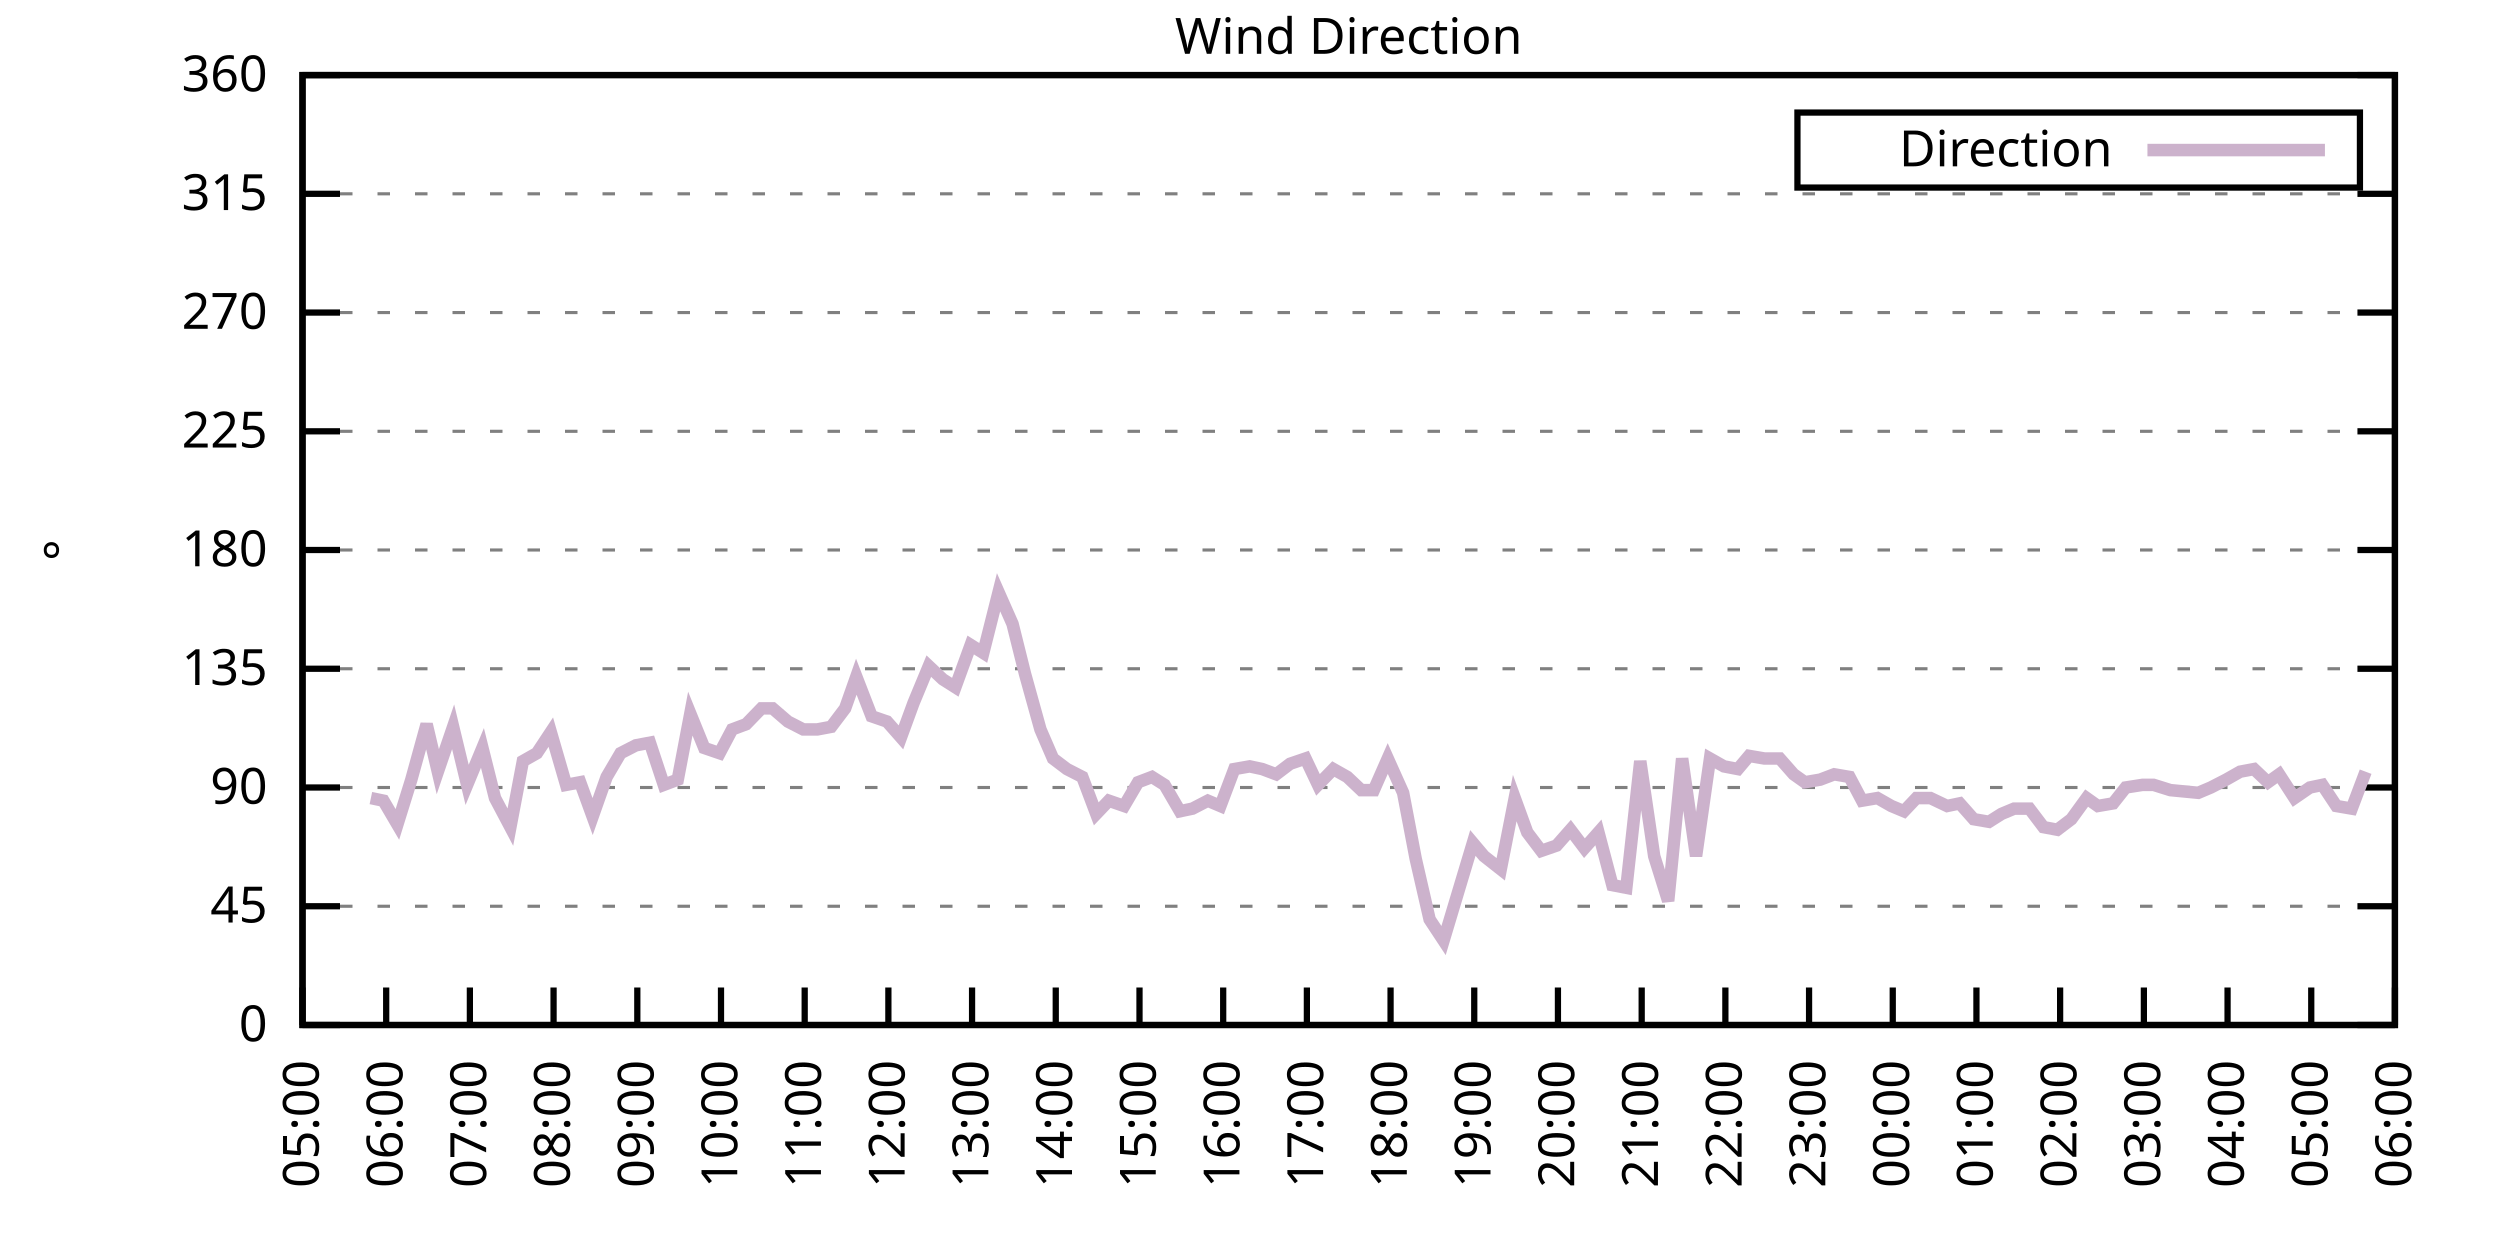
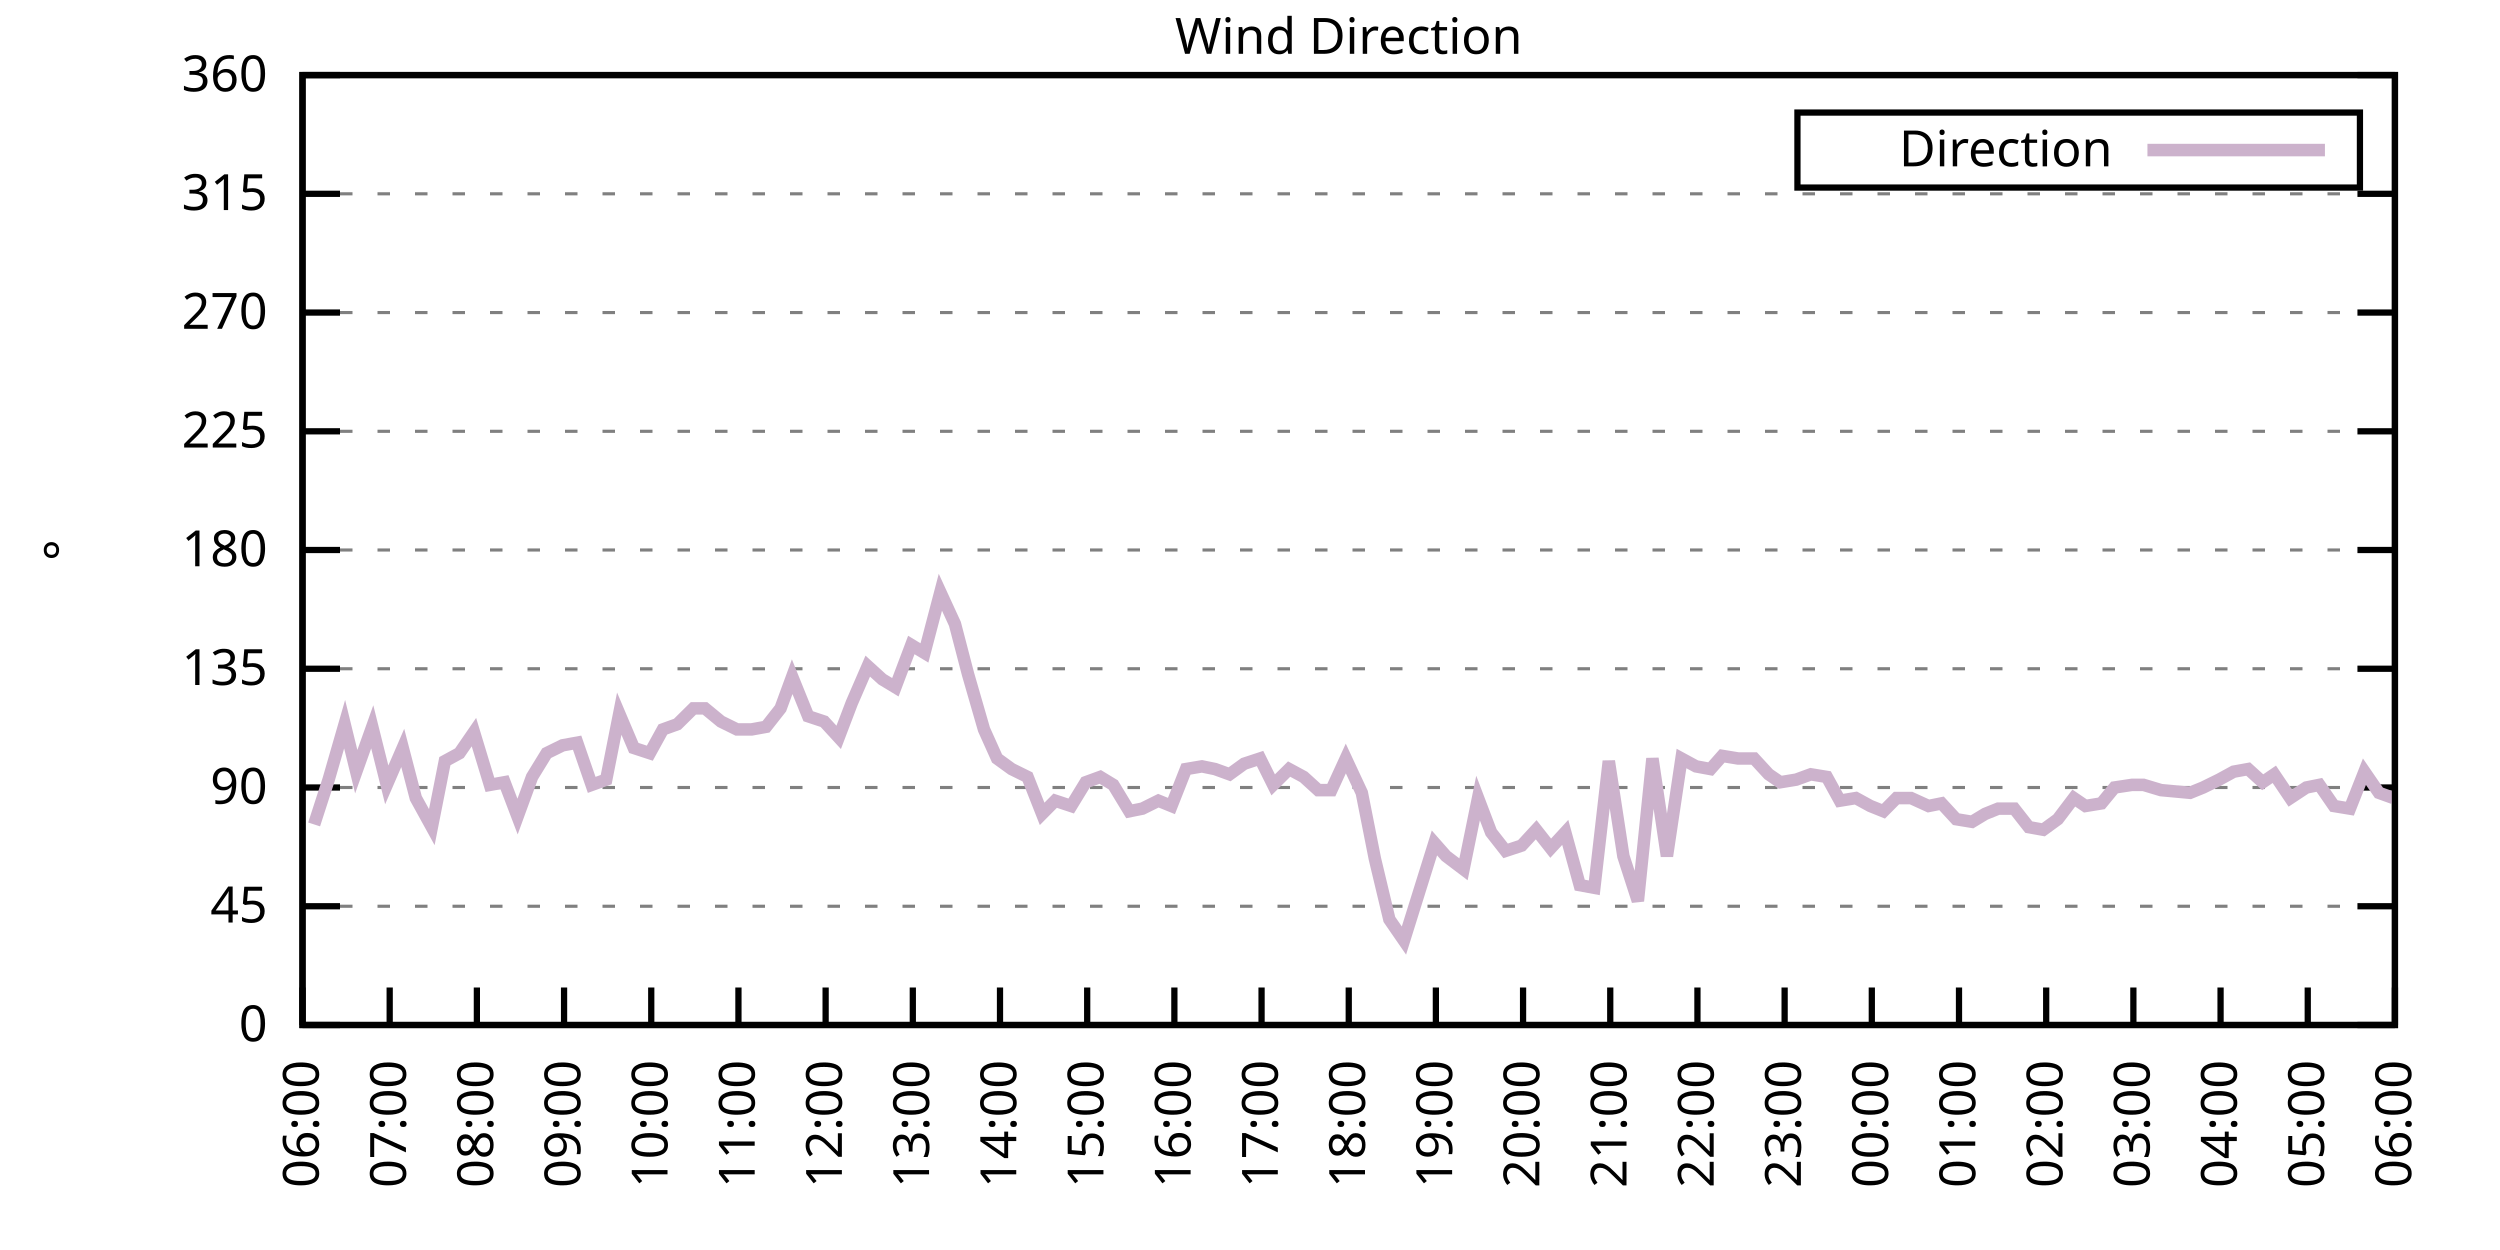
<svg xmlns="http://www.w3.org/2000/svg" xmlns:xlink="http://www.w3.org/1999/xlink" width="400" height="200" viewBox="0 0 400 200">
  <g id="gnuplot_canvas">
    <rect x="0" y="0" width="400" height="200" fill="none" />
    <defs>
      <circle id="gpDot" r="0.5" stroke-width="0.5" stroke="currentColor" />
      <path id="gpPt0" stroke-width="0.333" stroke="currentColor" d="M-1,0 h2 M0,-1 v2" />
      <path id="gpPt1" stroke-width="0.333" stroke="currentColor" d="M-1,-1 L1,1 M1,-1 L-1,1" />
      <path id="gpPt2" stroke-width="0.333" stroke="currentColor" d="M-1,0 L1,0 M0,-1 L0,1 M-1,-1 L1,1 M-1,1 L1,-1" />
      <rect id="gpPt3" stroke-width="0.333" stroke="currentColor" x="-1" y="-1" width="2" height="2" />
      <rect id="gpPt4" stroke-width="0.333" stroke="currentColor" fill="currentColor" x="-1" y="-1" width="2" height="2" />
      <circle id="gpPt5" stroke-width="0.333" stroke="currentColor" cx="0" cy="0" r="1" />
      <use xlink:href="#gpPt5" id="gpPt6" fill="currentColor" stroke="none" />
      <path id="gpPt7" stroke-width="0.333" stroke="currentColor" d="M0,-1.33 L-1.33,0.67 L1.33,0.67 z" />
      <use xlink:href="#gpPt7" id="gpPt8" fill="currentColor" stroke="none" />
      <use xlink:href="#gpPt7" id="gpPt9" stroke="currentColor" transform="rotate(180)" />
      <use xlink:href="#gpPt9" id="gpPt10" fill="currentColor" stroke="none" />
      <use xlink:href="#gpPt3" id="gpPt11" stroke="currentColor" transform="rotate(45)" />
      <use xlink:href="#gpPt11" id="gpPt12" fill="currentColor" stroke="none" />
      <path id="gpPt13" stroke-width="0.333" stroke="currentColor" d="M0,1.330 L1.265,0.411 L0.782,-1.067 L-0.782,-1.076 L-1.265,0.411 z" />
      <use xlink:href="#gpPt13" id="gpPt14" fill="currentColor" stroke="none" />
      <filter id="textbox" filterUnits="objectBoundingBox" x="0" y="0" height="1" width="1">
        <feFlood flood-color="white" flood-opacity="1" result="bgnd" />
        <feComposite in="SourceGraphic" in2="bgnd" operator="atop" />
      </filter>
      <filter id="greybox" filterUnits="objectBoundingBox" x="0" y="0" height="1" width="1">
        <feFlood flood-color="lightgrey" flood-opacity="1" result="grey" />
        <feComposite in="SourceGraphic" in2="grey" operator="atop" />
      </filter>
    </defs>
    <g fill="none" color="white" stroke="currentColor" stroke-width="1.00" stroke-linecap="butt" stroke-linejoin="miter">
</g>
    <g fill="none" color="black" stroke="currentColor" stroke-width="1.00" stroke-linecap="butt" stroke-linejoin="miter">
      <g stroke="none" shape-rendering="crispEdges">
        <polygon fill="rgb(255, 255, 255)" points="48.40,164.00 383.18,164.00 383.18,12.02 48.40,12.02 " />
      </g>
    </g>
    <g fill="none" color="black" stroke="currentColor" stroke-width="1.00" stroke-linecap="butt" stroke-linejoin="miter">
</g>
    <g fill="none" color="black" stroke="black" stroke-width="0.50" stroke-linecap="butt" stroke-linejoin="miter">
</g>
    <g fill="none" color="gray" stroke="currentColor" stroke-width="0.50" stroke-linecap="butt" stroke-linejoin="miter">
      <path stroke="gray" stroke-dasharray="2,4" class="gridline" d="M48.40,164.00 L383.19,164.00  " />
    </g>
    <g fill="none" color="gray" stroke="gray" stroke-width="1.00" stroke-linecap="butt" stroke-linejoin="miter">
</g>
    <g fill="none" color="black" stroke="currentColor" stroke-width="1.00" stroke-linecap="butt" stroke-linejoin="miter">
      <path stroke="black" d="M48.40,164.00 L54.40,164.00 M383.19,164.00 L377.19,164.00  " />
      <g transform="translate(42.80,166.60)" stroke="none" fill="black" font-family="Sans" font-size="8.00" text-anchor="end">
        <text>
          <tspan font-family="Sans"> 0</tspan>
        </text>
      </g>
    </g>
    <g fill="none" color="black" stroke="currentColor" stroke-width="1.00" stroke-linecap="butt" stroke-linejoin="miter">
</g>
    <g fill="none" color="black" stroke="black" stroke-width="0.50" stroke-linecap="butt" stroke-linejoin="miter">
</g>
    <g fill="none" color="gray" stroke="currentColor" stroke-width="0.50" stroke-linecap="butt" stroke-linejoin="miter">
      <path stroke="gray" stroke-dasharray="2,4" class="gridline" d="M48.40,145.00 L383.19,145.00  " />
    </g>
    <g fill="none" color="gray" stroke="gray" stroke-width="1.00" stroke-linecap="butt" stroke-linejoin="miter">
</g>
    <g fill="none" color="black" stroke="currentColor" stroke-width="1.00" stroke-linecap="butt" stroke-linejoin="miter">
      <path stroke="black" d="M48.40,145.00 L54.40,145.00 M383.19,145.00 L377.19,145.00  " />
      <g transform="translate(42.80,147.60)" stroke="none" fill="black" font-family="Sans" font-size="8.00" text-anchor="end">
        <text>
          <tspan font-family="Sans"> 45</tspan>
        </text>
      </g>
    </g>
    <g fill="none" color="black" stroke="currentColor" stroke-width="1.00" stroke-linecap="butt" stroke-linejoin="miter">
</g>
    <g fill="none" color="black" stroke="black" stroke-width="0.50" stroke-linecap="butt" stroke-linejoin="miter">
</g>
    <g fill="none" color="gray" stroke="currentColor" stroke-width="0.50" stroke-linecap="butt" stroke-linejoin="miter">
      <path stroke="gray" stroke-dasharray="2,4" class="gridline" d="M48.40,126.00 L383.19,126.00  " />
    </g>
    <g fill="none" color="gray" stroke="gray" stroke-width="1.00" stroke-linecap="butt" stroke-linejoin="miter">
</g>
    <g fill="none" color="black" stroke="currentColor" stroke-width="1.00" stroke-linecap="butt" stroke-linejoin="miter">
      <path stroke="black" d="M48.40,126.00 L54.40,126.00 M383.19,126.00 L377.19,126.00  " />
      <g transform="translate(42.80,128.60)" stroke="none" fill="black" font-family="Sans" font-size="8.00" text-anchor="end">
        <text>
          <tspan font-family="Sans"> 90</tspan>
        </text>
      </g>
    </g>
    <g fill="none" color="black" stroke="currentColor" stroke-width="1.00" stroke-linecap="butt" stroke-linejoin="miter">
</g>
    <g fill="none" color="black" stroke="black" stroke-width="0.50" stroke-linecap="butt" stroke-linejoin="miter">
</g>
    <g fill="none" color="gray" stroke="currentColor" stroke-width="0.50" stroke-linecap="butt" stroke-linejoin="miter">
      <path stroke="gray" stroke-dasharray="2,4" class="gridline" d="M48.40,107.00 L383.19,107.00  " />
    </g>
    <g fill="none" color="gray" stroke="gray" stroke-width="1.00" stroke-linecap="butt" stroke-linejoin="miter">
</g>
    <g fill="none" color="black" stroke="currentColor" stroke-width="1.00" stroke-linecap="butt" stroke-linejoin="miter">
      <path stroke="black" d="M48.40,107.00 L54.40,107.00 M383.19,107.00 L377.19,107.00  " />
      <g transform="translate(42.80,109.60)" stroke="none" fill="black" font-family="Sans" font-size="8.00" text-anchor="end">
        <text>
          <tspan font-family="Sans"> 135</tspan>
        </text>
      </g>
    </g>
    <g fill="none" color="black" stroke="currentColor" stroke-width="1.00" stroke-linecap="butt" stroke-linejoin="miter">
</g>
    <g fill="none" color="black" stroke="black" stroke-width="0.50" stroke-linecap="butt" stroke-linejoin="miter">
</g>
    <g fill="none" color="gray" stroke="currentColor" stroke-width="0.50" stroke-linecap="butt" stroke-linejoin="miter">
      <path stroke="gray" stroke-dasharray="2,4" class="gridline" d="M48.40,88.00 L383.19,88.00  " />
    </g>
    <g fill="none" color="gray" stroke="gray" stroke-width="1.00" stroke-linecap="butt" stroke-linejoin="miter">
</g>
    <g fill="none" color="black" stroke="currentColor" stroke-width="1.00" stroke-linecap="butt" stroke-linejoin="miter">
      <path stroke="black" d="M48.40,88.00 L54.40,88.00 M383.19,88.00 L377.19,88.00  " />
      <g transform="translate(42.80,90.60)" stroke="none" fill="black" font-family="Sans" font-size="8.00" text-anchor="end">
        <text>
          <tspan font-family="Sans"> 180</tspan>
        </text>
      </g>
    </g>
    <g fill="none" color="black" stroke="currentColor" stroke-width="1.00" stroke-linecap="butt" stroke-linejoin="miter">
</g>
    <g fill="none" color="black" stroke="black" stroke-width="0.50" stroke-linecap="butt" stroke-linejoin="miter">
</g>
    <g fill="none" color="gray" stroke="currentColor" stroke-width="0.50" stroke-linecap="butt" stroke-linejoin="miter">
      <path stroke="gray" stroke-dasharray="2,4" class="gridline" d="M48.40,69.01 L383.19,69.01  " />
    </g>
    <g fill="none" color="gray" stroke="gray" stroke-width="1.00" stroke-linecap="butt" stroke-linejoin="miter">
</g>
    <g fill="none" color="black" stroke="currentColor" stroke-width="1.00" stroke-linecap="butt" stroke-linejoin="miter">
      <path stroke="black" d="M48.40,69.01 L54.40,69.01 M383.19,69.01 L377.19,69.01  " />
      <g transform="translate(42.80,71.61)" stroke="none" fill="black" font-family="Sans" font-size="8.00" text-anchor="end">
        <text>
          <tspan font-family="Sans"> 225</tspan>
        </text>
      </g>
    </g>
    <g fill="none" color="black" stroke="currentColor" stroke-width="1.00" stroke-linecap="butt" stroke-linejoin="miter">
</g>
    <g fill="none" color="black" stroke="black" stroke-width="0.50" stroke-linecap="butt" stroke-linejoin="miter">
</g>
    <g fill="none" color="gray" stroke="currentColor" stroke-width="0.50" stroke-linecap="butt" stroke-linejoin="miter">
      <path stroke="gray" stroke-dasharray="2,4" class="gridline" d="M48.40,50.01 L383.19,50.01  " />
    </g>
    <g fill="none" color="gray" stroke="gray" stroke-width="1.00" stroke-linecap="butt" stroke-linejoin="miter">
</g>
    <g fill="none" color="black" stroke="currentColor" stroke-width="1.00" stroke-linecap="butt" stroke-linejoin="miter">
      <path stroke="black" d="M48.40,50.01 L54.40,50.01 M383.19,50.01 L377.19,50.01  " />
      <g transform="translate(42.80,52.61)" stroke="none" fill="black" font-family="Sans" font-size="8.00" text-anchor="end">
        <text>
          <tspan font-family="Sans"> 270</tspan>
        </text>
      </g>
    </g>
    <g fill="none" color="black" stroke="currentColor" stroke-width="1.00" stroke-linecap="butt" stroke-linejoin="miter">
</g>
    <g fill="none" color="black" stroke="black" stroke-width="0.50" stroke-linecap="butt" stroke-linejoin="miter">
</g>
    <g fill="none" color="gray" stroke="currentColor" stroke-width="0.50" stroke-linecap="butt" stroke-linejoin="miter">
      <path stroke="gray" stroke-dasharray="2,4" class="gridline" d="M48.40,31.01 L383.19,31.01  " />
    </g>
    <g fill="none" color="gray" stroke="gray" stroke-width="1.00" stroke-linecap="butt" stroke-linejoin="miter">
</g>
    <g fill="none" color="black" stroke="currentColor" stroke-width="1.00" stroke-linecap="butt" stroke-linejoin="miter">
      <path stroke="black" d="M48.40,31.01 L54.40,31.01 M383.19,31.01 L377.19,31.01  " />
      <g transform="translate(42.80,33.61)" stroke="none" fill="black" font-family="Sans" font-size="8.00" text-anchor="end">
        <text>
          <tspan font-family="Sans"> 315</tspan>
        </text>
      </g>
    </g>
    <g fill="none" color="black" stroke="currentColor" stroke-width="1.00" stroke-linecap="butt" stroke-linejoin="miter">
</g>
    <g fill="none" color="black" stroke="black" stroke-width="0.50" stroke-linecap="butt" stroke-linejoin="miter">
</g>
    <g fill="none" color="gray" stroke="currentColor" stroke-width="0.50" stroke-linecap="butt" stroke-linejoin="miter">
      <path stroke="gray" stroke-dasharray="2,4" class="gridline" d="M48.40,12.01 L383.19,12.01  " />
    </g>
    <g fill="none" color="gray" stroke="gray" stroke-width="1.00" stroke-linecap="butt" stroke-linejoin="miter">
</g>
    <g fill="none" color="black" stroke="currentColor" stroke-width="1.00" stroke-linecap="butt" stroke-linejoin="miter">
      <path stroke="black" d="M48.40,12.01 L54.40,12.01 M383.19,12.01 L377.19,12.01  " />
      <g transform="translate(42.80,14.61)" stroke="none" fill="black" font-family="Sans" font-size="8.00" text-anchor="end">
        <text>
          <tspan font-family="Sans"> 360</tspan>
        </text>
      </g>
    </g>
    <g fill="none" color="black" stroke="currentColor" stroke-width="1.00" stroke-linecap="butt" stroke-linejoin="miter">
      <path stroke="black" d="M48.40,164.00 L48.40,158.00  " />
      <g transform="translate(51.00,169.60) rotate(270.00)" stroke="none" fill="black" font-family="Sans" font-size="8.00" text-anchor="end">
        <text>
-           <tspan font-family="Sans">05:00</tspan>
-         </text>
-       </g>
-     </g>
-     <g fill="none" color="black" stroke="currentColor" stroke-width="1.00" stroke-linecap="butt" stroke-linejoin="miter">
-       <path stroke="black" d="M61.79,164.00 L61.79,158.00  " />
-       <g transform="translate(64.39,169.60) rotate(270.00)" stroke="none" fill="black" font-family="Sans" font-size="8.00" text-anchor="end">
-         <text>
          <tspan font-family="Sans">06:00</tspan>
        </text>
      </g>
    </g>
    <g fill="none" color="black" stroke="currentColor" stroke-width="1.00" stroke-linecap="butt" stroke-linejoin="miter">
-       <path stroke="black" d="M75.18,164.00 L75.18,158.00  " />
-       <g transform="translate(77.78,169.60) rotate(270.00)" stroke="none" fill="black" font-family="Sans" font-size="8.00" text-anchor="end">
+       <path stroke="black" d="M62.35,164.00 L62.35,158.00  " />
+       <g transform="translate(64.95,169.60) rotate(270.00)" stroke="none" fill="black" font-family="Sans" font-size="8.00" text-anchor="end">
        <text>
          <tspan font-family="Sans">07:00</tspan>
        </text>
      </g>
    </g>
    <g fill="none" color="black" stroke="currentColor" stroke-width="1.00" stroke-linecap="butt" stroke-linejoin="miter">
-       <path stroke="black" d="M88.57,164.00 L88.57,158.00  " />
-       <g transform="translate(91.17,169.60) rotate(270.00)" stroke="none" fill="black" font-family="Sans" font-size="8.00" text-anchor="end">
+       <path stroke="black" d="M76.30,164.00 L76.30,158.00  " />
+       <g transform="translate(78.90,169.60) rotate(270.00)" stroke="none" fill="black" font-family="Sans" font-size="8.00" text-anchor="end">
        <text>
          <tspan font-family="Sans">08:00</tspan>
        </text>
      </g>
    </g>
    <g fill="none" color="black" stroke="currentColor" stroke-width="1.00" stroke-linecap="butt" stroke-linejoin="miter">
-       <path stroke="black" d="M101.97,164.00 L101.97,158.00  " />
-       <g transform="translate(104.57,169.60) rotate(270.00)" stroke="none" fill="black" font-family="Sans" font-size="8.00" text-anchor="end">
+       <path stroke="black" d="M90.25,164.00 L90.25,158.00  " />
+       <g transform="translate(92.85,169.60) rotate(270.00)" stroke="none" fill="black" font-family="Sans" font-size="8.00" text-anchor="end">
        <text>
          <tspan font-family="Sans">09:00</tspan>
        </text>
      </g>
    </g>
    <g fill="none" color="black" stroke="currentColor" stroke-width="1.00" stroke-linecap="butt" stroke-linejoin="miter">
-       <path stroke="black" d="M115.36,164.00 L115.36,158.00  " />
-       <g transform="translate(117.96,169.60) rotate(270.00)" stroke="none" fill="black" font-family="Sans" font-size="8.00" text-anchor="end">
+       <path stroke="black" d="M104.20,164.00 L104.20,158.00  " />
+       <g transform="translate(106.80,169.60) rotate(270.00)" stroke="none" fill="black" font-family="Sans" font-size="8.00" text-anchor="end">
        <text>
          <tspan font-family="Sans">10:00</tspan>
        </text>
      </g>
    </g>
    <g fill="none" color="black" stroke="currentColor" stroke-width="1.00" stroke-linecap="butt" stroke-linejoin="miter">
-       <path stroke="black" d="M128.75,164.00 L128.75,158.00  " />
-       <g transform="translate(131.35,169.60) rotate(270.00)" stroke="none" fill="black" font-family="Sans" font-size="8.00" text-anchor="end">
+       <path stroke="black" d="M118.15,164.00 L118.15,158.00  " />
+       <g transform="translate(120.75,169.60) rotate(270.00)" stroke="none" fill="black" font-family="Sans" font-size="8.00" text-anchor="end">
        <text>
          <tspan font-family="Sans">11:00</tspan>
        </text>
      </g>
    </g>
    <g fill="none" color="black" stroke="currentColor" stroke-width="1.00" stroke-linecap="butt" stroke-linejoin="miter">
-       <path stroke="black" d="M142.14,164.00 L142.14,158.00  " />
-       <g transform="translate(144.74,169.60) rotate(270.00)" stroke="none" fill="black" font-family="Sans" font-size="8.00" text-anchor="end">
+       <path stroke="black" d="M132.10,164.00 L132.10,158.00  " />
+       <g transform="translate(134.70,169.60) rotate(270.00)" stroke="none" fill="black" font-family="Sans" font-size="8.00" text-anchor="end">
        <text>
          <tspan font-family="Sans">12:00</tspan>
        </text>
      </g>
    </g>
    <g fill="none" color="black" stroke="currentColor" stroke-width="1.00" stroke-linecap="butt" stroke-linejoin="miter">
-       <path stroke="black" d="M155.53,164.00 L155.53,158.00  " />
-       <g transform="translate(158.13,169.60) rotate(270.00)" stroke="none" fill="black" font-family="Sans" font-size="8.00" text-anchor="end">
+       <path stroke="black" d="M146.05,164.00 L146.05,158.00  " />
+       <g transform="translate(148.65,169.60) rotate(270.00)" stroke="none" fill="black" font-family="Sans" font-size="8.00" text-anchor="end">
        <text>
          <tspan font-family="Sans">13:00</tspan>
        </text>
      </g>
    </g>
    <g fill="none" color="black" stroke="currentColor" stroke-width="1.00" stroke-linecap="butt" stroke-linejoin="miter">
-       <path stroke="black" d="M168.92,164.00 L168.92,158.00  " />
-       <g transform="translate(171.52,169.60) rotate(270.00)" stroke="none" fill="black" font-family="Sans" font-size="8.00" text-anchor="end">
+       <path stroke="black" d="M160.00,164.00 L160.00,158.00  " />
+       <g transform="translate(162.60,169.60) rotate(270.00)" stroke="none" fill="black" font-family="Sans" font-size="8.00" text-anchor="end">
        <text>
          <tspan font-family="Sans">14:00</tspan>
        </text>
      </g>
    </g>
    <g fill="none" color="black" stroke="currentColor" stroke-width="1.00" stroke-linecap="butt" stroke-linejoin="miter">
-       <path stroke="black" d="M182.32,164.00 L182.32,158.00  " />
-       <g transform="translate(184.92,169.60) rotate(270.00)" stroke="none" fill="black" font-family="Sans" font-size="8.00" text-anchor="end">
+       <path stroke="black" d="M173.95,164.00 L173.95,158.00  " />
+       <g transform="translate(176.55,169.60) rotate(270.00)" stroke="none" fill="black" font-family="Sans" font-size="8.00" text-anchor="end">
        <text>
          <tspan font-family="Sans">15:00</tspan>
        </text>
      </g>
    </g>
    <g fill="none" color="black" stroke="currentColor" stroke-width="1.00" stroke-linecap="butt" stroke-linejoin="miter">
-       <path stroke="black" d="M195.71,164.00 L195.71,158.00  " />
-       <g transform="translate(198.31,169.60) rotate(270.00)" stroke="none" fill="black" font-family="Sans" font-size="8.00" text-anchor="end">
+       <path stroke="black" d="M187.90,164.00 L187.90,158.00  " />
+       <g transform="translate(190.50,169.60) rotate(270.00)" stroke="none" fill="black" font-family="Sans" font-size="8.00" text-anchor="end">
        <text>
          <tspan font-family="Sans">16:00</tspan>
        </text>
      </g>
    </g>
    <g fill="none" color="black" stroke="currentColor" stroke-width="1.00" stroke-linecap="butt" stroke-linejoin="miter">
-       <path stroke="black" d="M209.10,164.00 L209.10,158.00  " />
-       <g transform="translate(211.70,169.60) rotate(270.00)" stroke="none" fill="black" font-family="Sans" font-size="8.00" text-anchor="end">
+       <path stroke="black" d="M201.85,164.00 L201.85,158.00  " />
+       <g transform="translate(204.45,169.60) rotate(270.00)" stroke="none" fill="black" font-family="Sans" font-size="8.00" text-anchor="end">
        <text>
          <tspan font-family="Sans">17:00</tspan>
        </text>
      </g>
    </g>
    <g fill="none" color="black" stroke="currentColor" stroke-width="1.00" stroke-linecap="butt" stroke-linejoin="miter">
-       <path stroke="black" d="M222.49,164.00 L222.49,158.00  " />
-       <g transform="translate(225.09,169.60) rotate(270.00)" stroke="none" fill="black" font-family="Sans" font-size="8.00" text-anchor="end">
+       <path stroke="black" d="M215.80,164.00 L215.80,158.00  " />
+       <g transform="translate(218.40,169.60) rotate(270.00)" stroke="none" fill="black" font-family="Sans" font-size="8.00" text-anchor="end">
        <text>
          <tspan font-family="Sans">18:00</tspan>
        </text>
      </g>
    </g>
    <g fill="none" color="black" stroke="currentColor" stroke-width="1.00" stroke-linecap="butt" stroke-linejoin="miter">
-       <path stroke="black" d="M235.88,164.00 L235.88,158.00  " />
-       <g transform="translate(238.48,169.60) rotate(270.00)" stroke="none" fill="black" font-family="Sans" font-size="8.00" text-anchor="end">
+       <path stroke="black" d="M229.74,164.00 L229.74,158.00  " />
+       <g transform="translate(232.34,169.60) rotate(270.00)" stroke="none" fill="black" font-family="Sans" font-size="8.00" text-anchor="end">
        <text>
          <tspan font-family="Sans">19:00</tspan>
        </text>
      </g>
    </g>
    <g fill="none" color="black" stroke="currentColor" stroke-width="1.00" stroke-linecap="butt" stroke-linejoin="miter">
-       <path stroke="black" d="M249.27,164.00 L249.27,158.00  " />
-       <g transform="translate(251.87,169.60) rotate(270.00)" stroke="none" fill="black" font-family="Sans" font-size="8.00" text-anchor="end">
+       <path stroke="black" d="M243.69,164.00 L243.69,158.00  " />
+       <g transform="translate(246.29,169.60) rotate(270.00)" stroke="none" fill="black" font-family="Sans" font-size="8.00" text-anchor="end">
        <text>
          <tspan font-family="Sans">20:00</tspan>
        </text>
      </g>
    </g>
    <g fill="none" color="black" stroke="currentColor" stroke-width="1.00" stroke-linecap="butt" stroke-linejoin="miter">
-       <path stroke="black" d="M262.67,164.00 L262.67,158.00  " />
-       <g transform="translate(265.27,169.60) rotate(270.00)" stroke="none" fill="black" font-family="Sans" font-size="8.00" text-anchor="end">
+       <path stroke="black" d="M257.64,164.00 L257.64,158.00  " />
+       <g transform="translate(260.24,169.60) rotate(270.00)" stroke="none" fill="black" font-family="Sans" font-size="8.00" text-anchor="end">
        <text>
          <tspan font-family="Sans">21:00</tspan>
        </text>
      </g>
    </g>
    <g fill="none" color="black" stroke="currentColor" stroke-width="1.00" stroke-linecap="butt" stroke-linejoin="miter">
-       <path stroke="black" d="M276.06,164.00 L276.06,158.00  " />
-       <g transform="translate(278.66,169.60) rotate(270.00)" stroke="none" fill="black" font-family="Sans" font-size="8.00" text-anchor="end">
+       <path stroke="black" d="M271.59,164.00 L271.59,158.00  " />
+       <g transform="translate(274.19,169.60) rotate(270.00)" stroke="none" fill="black" font-family="Sans" font-size="8.00" text-anchor="end">
        <text>
          <tspan font-family="Sans">22:00</tspan>
        </text>
      </g>
    </g>
    <g fill="none" color="black" stroke="currentColor" stroke-width="1.00" stroke-linecap="butt" stroke-linejoin="miter">
-       <path stroke="black" d="M289.45,164.00 L289.45,158.00  " />
-       <g transform="translate(292.05,169.60) rotate(270.00)" stroke="none" fill="black" font-family="Sans" font-size="8.00" text-anchor="end">
+       <path stroke="black" d="M285.54,164.00 L285.54,158.00  " />
+       <g transform="translate(288.14,169.60) rotate(270.00)" stroke="none" fill="black" font-family="Sans" font-size="8.00" text-anchor="end">
        <text>
          <tspan font-family="Sans">23:00</tspan>
        </text>
      </g>
    </g>
    <g fill="none" color="black" stroke="currentColor" stroke-width="1.00" stroke-linecap="butt" stroke-linejoin="miter">
-       <path stroke="black" d="M302.84,164.00 L302.84,158.00  " />
-       <g transform="translate(305.44,169.60) rotate(270.00)" stroke="none" fill="black" font-family="Sans" font-size="8.00" text-anchor="end">
+       <path stroke="black" d="M299.49,164.00 L299.49,158.00  " />
+       <g transform="translate(302.09,169.60) rotate(270.00)" stroke="none" fill="black" font-family="Sans" font-size="8.00" text-anchor="end">
        <text>
          <tspan font-family="Sans">00:00</tspan>
        </text>
      </g>
    </g>
    <g fill="none" color="black" stroke="currentColor" stroke-width="1.00" stroke-linecap="butt" stroke-linejoin="miter">
-       <path stroke="black" d="M316.23,164.00 L316.23,158.00  " />
-       <g transform="translate(318.83,169.60) rotate(270.00)" stroke="none" fill="black" font-family="Sans" font-size="8.00" text-anchor="end">
+       <path stroke="black" d="M313.44,164.00 L313.44,158.00  " />
+       <g transform="translate(316.04,169.60) rotate(270.00)" stroke="none" fill="black" font-family="Sans" font-size="8.00" text-anchor="end">
        <text>
          <tspan font-family="Sans">01:00</tspan>
        </text>
      </g>
    </g>
    <g fill="none" color="black" stroke="currentColor" stroke-width="1.00" stroke-linecap="butt" stroke-linejoin="miter">
-       <path stroke="black" d="M329.62,164.00 L329.62,158.00  " />
-       <g transform="translate(332.22,169.60) rotate(270.00)" stroke="none" fill="black" font-family="Sans" font-size="8.00" text-anchor="end">
+       <path stroke="black" d="M327.39,164.00 L327.39,158.00  " />
+       <g transform="translate(329.99,169.60) rotate(270.00)" stroke="none" fill="black" font-family="Sans" font-size="8.00" text-anchor="end">
        <text>
          <tspan font-family="Sans">02:00</tspan>
        </text>
      </g>
    </g>
    <g fill="none" color="black" stroke="currentColor" stroke-width="1.00" stroke-linecap="butt" stroke-linejoin="miter">
-       <path stroke="black" d="M343.02,164.00 L343.02,158.00  " />
-       <g transform="translate(345.62,169.60) rotate(270.00)" stroke="none" fill="black" font-family="Sans" font-size="8.00" text-anchor="end">
+       <path stroke="black" d="M341.34,164.00 L341.34,158.00  " />
+       <g transform="translate(343.94,169.60) rotate(270.00)" stroke="none" fill="black" font-family="Sans" font-size="8.00" text-anchor="end">
        <text>
          <tspan font-family="Sans">03:00</tspan>
        </text>
      </g>
    </g>
    <g fill="none" color="black" stroke="currentColor" stroke-width="1.00" stroke-linecap="butt" stroke-linejoin="miter">
-       <path stroke="black" d="M356.41,164.00 L356.41,158.00  " />
-       <g transform="translate(359.01,169.60) rotate(270.00)" stroke="none" fill="black" font-family="Sans" font-size="8.00" text-anchor="end">
+       <path stroke="black" d="M355.29,164.00 L355.29,158.00  " />
+       <g transform="translate(357.89,169.60) rotate(270.00)" stroke="none" fill="black" font-family="Sans" font-size="8.00" text-anchor="end">
        <text>
          <tspan font-family="Sans">04:00</tspan>
        </text>
      </g>
    </g>
    <g fill="none" color="black" stroke="currentColor" stroke-width="1.00" stroke-linecap="butt" stroke-linejoin="miter">
-       <path stroke="black" d="M369.80,164.00 L369.80,158.00  " />
-       <g transform="translate(372.40,169.60) rotate(270.00)" stroke="none" fill="black" font-family="Sans" font-size="8.00" text-anchor="end">
+       <path stroke="black" d="M369.24,164.00 L369.24,158.00  " />
+       <g transform="translate(371.84,169.60) rotate(270.00)" stroke="none" fill="black" font-family="Sans" font-size="8.00" text-anchor="end">
        <text>
          <tspan font-family="Sans">05:00</tspan>
        </text>
      </g>
    </g>
    <g fill="none" color="black" stroke="currentColor" stroke-width="1.00" stroke-linecap="butt" stroke-linejoin="miter">
      <path stroke="black" d="M383.19,164.00 L383.19,158.00  " />
      <g transform="translate(385.79,169.60) rotate(270.00)" stroke="none" fill="black" font-family="Sans" font-size="8.00" text-anchor="end">
        <text>
          <tspan font-family="Sans">06:00</tspan>
        </text>
      </g>
    </g>
    <g fill="none" color="black" stroke="currentColor" stroke-width="1.00" stroke-linecap="butt" stroke-linejoin="miter">
</g>
    <g fill="none" color="black" stroke="currentColor" stroke-width="1.00" stroke-linecap="butt" stroke-linejoin="miter">
      <path stroke="black" d="M48.40,12.01 L48.40,164.00 L383.19,164.00 L383.19,12.01 L48.40,12.01 Z  " />
    </g>
    <g fill="none" color="black" stroke="currentColor" stroke-width="1.00" stroke-linecap="butt" stroke-linejoin="miter">
</g>
    <g fill="none" color="black" stroke="currentColor" stroke-width="1.00" stroke-linecap="butt" stroke-linejoin="miter">
      <path stroke="black" d="M287.59,30.01 L287.59,18.01 L377.59,18.01 L377.59,30.01 L287.59,30.01 Z  " />
    </g>
    <g id="Wind_direction_plot_1">
      <g fill="none" color="white" stroke="black" stroke-width="2.00" stroke-linecap="butt" stroke-linejoin="miter">
</g>
      <g fill="none" color="black" stroke="currentColor" stroke-width="2.00" stroke-linecap="butt" stroke-linejoin="miter">
        <g transform="translate(337.99,26.61)" stroke="none" fill="black" font-family="Sans" font-size="8.00" text-anchor="end">
          <text>
            <tspan font-family="Sans">Direction</tspan>
          </text>
        </g>
      </g>
      <g fill="none" color="black" stroke="currentColor" stroke-width="2.00" stroke-linecap="butt" stroke-linejoin="miter">
-         <path stroke="rgb(204, 178, 204)" d="M343.59,24.01 L371.99,24.01 M59.34,127.69 L61.35,128.11 L63.58,131.91 L65.81,124.74 L68.26,115.87 L70.05,123.47   L72.50,116.29 L74.74,125.58 L77.19,119.67 L79.20,127.69 L81.66,132.34 L83.66,121.78 L85.90,120.51 L88.13,117.14   L90.58,125.58 L92.82,125.16 L94.82,130.65 L97.06,124.31 L99.29,120.51 L101.74,119.25 L103.98,118.83 L106.21,125.58   L108.44,124.74 L110.45,114.18 L112.68,119.67 L115.13,120.51 L117.14,116.71 L119.38,115.87 L121.83,113.34 L123.62,113.34   L126.07,115.45 L128.53,116.71 L130.76,116.71 L132.99,116.29 L135.22,113.34 L137.01,108.27 L139.46,114.60 L141.92,115.45   L144.15,117.98 L146.16,112.49 L148.61,106.58 L150.85,108.69 L152.85,109.96 L155.31,103.20 L157.32,104.47 L159.77,94.76   L162.01,99.83 L164.01,107.85 L166.47,116.71 L168.48,121.36 L170.71,123.05 L173.17,124.31 L175.40,130.22 L177.41,128.11   L179.86,128.96 L182.09,125.16 L184.32,124.31 L186.33,125.58 L188.79,129.80 L190.80,129.38 L193.25,128.11 L195.26,128.96   L197.49,123.05 L199.95,122.62 L201.96,123.05 L204.19,123.89 L206.42,122.20 L208.88,121.36 L210.88,125.58 L213.34,123.05   L215.57,124.31 L217.80,126.42 L219.81,126.42 L222.04,121.36 L224.50,126.85 L226.51,137.40 L228.74,147.11 L230.97,150.49   L235.66,134.87 L237.44,136.98 L240.12,139.09 L242.36,127.69 L244.36,133.18 L246.60,136.14 L249.05,135.29 L251.28,132.76   L253.51,135.71 L255.75,133.18 L257.98,141.62 L260.21,142.05 L262.44,121.78 L264.67,136.98 L266.91,144.16 L269.14,121.36   L271.37,136.98 L273.60,121.36 L275.83,122.62 L278.07,123.05 L279.85,120.94 L282.31,121.36 L284.76,121.36 L286.99,123.89   L288.78,125.16 L291.23,124.74 L293.47,123.89 L295.92,124.31 L297.93,128.11 L300.39,127.69 L302.62,128.96 L304.63,129.80   L306.63,127.69 L308.87,127.69 L311.54,128.96 L313.55,128.54 L315.79,131.07 L318.24,131.49 L320.25,130.22 L322.26,129.38   L324.71,129.38 L326.95,132.34 L329.18,132.76 L331.41,131.07 L333.86,127.69 L335.65,128.96 L338.10,128.54 L340.11,126.00   L342.79,125.58 L344.58,125.58 L347.26,126.42 L351.72,126.85 L353.73,126.00 L356.18,124.74 L358.42,123.47 L360.65,123.05   L362.88,125.16 L364.66,123.89 L367.12,127.69 L369.58,126.00 L371.58,125.58 L373.82,128.96 L376.27,129.38 L378.50,123.47    " />
+         <path stroke="rgb(204, 178, 204)" d="M343.59,24.01 L371.99,24.01 M50.26,131.91 L52.58,124.74 L55.14,115.87 L57.00,123.47 L59.56,116.29 L61.88,125.58   L64.44,119.67 L66.53,127.69 L69.09,132.34 L71.18,121.78 L73.51,120.51 L75.83,117.14 L78.39,125.58 L80.72,125.16   L82.81,130.65 L85.13,124.31 L87.46,120.51 L90.02,119.25 L92.34,118.83 L94.67,125.58 L96.99,124.74 L99.08,114.18   L101.41,119.67 L103.97,120.51 L106.06,116.71 L108.38,115.87 L110.94,113.34 L112.80,113.34 L115.36,115.45 L117.92,116.71   L120.24,116.71 L122.57,116.29 L124.89,113.34 L126.75,108.27 L129.31,114.60 L131.87,115.45 L134.19,117.98 L136.28,112.49   L138.84,106.58 L141.16,108.69 L143.26,109.96 L145.81,103.20 L147.91,104.47 L150.46,94.76 L152.79,99.83 L154.88,107.85   L157.44,116.71 L159.53,121.36 L161.86,123.05 L164.41,124.31 L166.74,130.22 L168.83,128.11 L171.39,128.96 L173.71,125.16   L176.04,124.31 L178.13,125.58 L180.69,129.80 L182.78,129.38 L185.34,128.11 L187.43,128.96 L189.76,123.05 L192.31,122.62   L194.41,123.05 L196.73,123.89 L199.06,122.20 L201.61,121.36 L203.71,125.58 L206.26,123.05 L208.59,124.31 L210.91,126.42   L213.01,126.42 L215.33,121.36 L217.89,126.85 L219.98,137.40 L222.30,147.11 L224.63,150.49 L229.51,134.87 L231.37,136.98   L234.16,139.09 L236.49,127.69 L238.58,133.18 L240.90,136.14 L243.46,135.29 L245.79,132.76 L248.11,135.71 L250.44,133.18   L252.76,141.62 L255.09,142.05 L257.41,121.78 L259.74,136.98 L262.06,144.16 L264.39,121.36 L266.71,136.98 L269.04,121.36   L271.36,122.62 L273.69,123.05 L275.55,120.94 L278.10,121.36 L280.66,121.36 L282.99,123.89 L284.85,125.16 L287.40,124.74   L289.73,123.89 L292.29,124.31 L294.38,128.11 L296.94,127.69 L299.26,128.96 L301.35,129.80 L303.44,127.69 L305.77,127.69   L308.56,128.96 L310.65,128.54 L312.98,131.07 L315.53,131.49 L317.63,130.22 L319.72,129.38 L322.28,129.38 L324.60,132.34   L326.93,132.76 L329.25,131.07 L331.81,127.69 L333.67,128.96 L336.23,128.54 L338.32,126.00 L341.11,125.58 L342.97,125.58   L345.76,126.42 L350.41,126.85 L352.50,126.00 L355.06,124.74 L357.38,123.47 L359.71,123.05 L362.03,125.16 L363.89,123.89   L366.45,127.69 L369.01,126.00 L371.10,125.58 L373.43,128.96 L375.98,129.38 L378.31,123.47 L380.63,126.85 L382.96,127.69    " />
      </g>
    </g>
    <g fill="none" color="black" stroke="currentColor" stroke-width="2.00" stroke-linecap="butt" stroke-linejoin="miter">
</g>
    <g fill="none" color="black" stroke="black" stroke-width="1.00" stroke-linecap="butt" stroke-linejoin="miter">
</g>
    <g fill="none" color="black" stroke="currentColor" stroke-width="1.00" stroke-linecap="butt" stroke-linejoin="miter">
      <path stroke="black" d="M48.40,12.01 L48.40,164.00 L383.19,164.00 L383.19,12.01 L48.40,12.01 Z  " />
      <g transform="translate(12.80,88.01) rotate(270.00)" stroke="none" fill="black" font-family="Sans" font-size="8.00" text-anchor="middle">
        <text>
          <tspan font-family="Sans">°</tspan>
        </text>
      </g>
    </g>
    <g fill="none" color="black" stroke="currentColor" stroke-width="1.00" stroke-linecap="butt" stroke-linejoin="miter">
</g>
    <g fill="none" color="black" stroke="currentColor" stroke-width="1.00" stroke-linecap="butt" stroke-linejoin="miter">
      <g transform="translate(215.79,8.61)" stroke="none" fill="black" font-family="Sans" font-size="8.00" text-anchor="middle">
        <text>
          <tspan font-family="Sans">Wind Direction</tspan>
        </text>
      </g>
    </g>
    <g fill="none" color="black" stroke="currentColor" stroke-width="1.00" stroke-linecap="butt" stroke-linejoin="miter">
</g>
  </g>
</svg>
